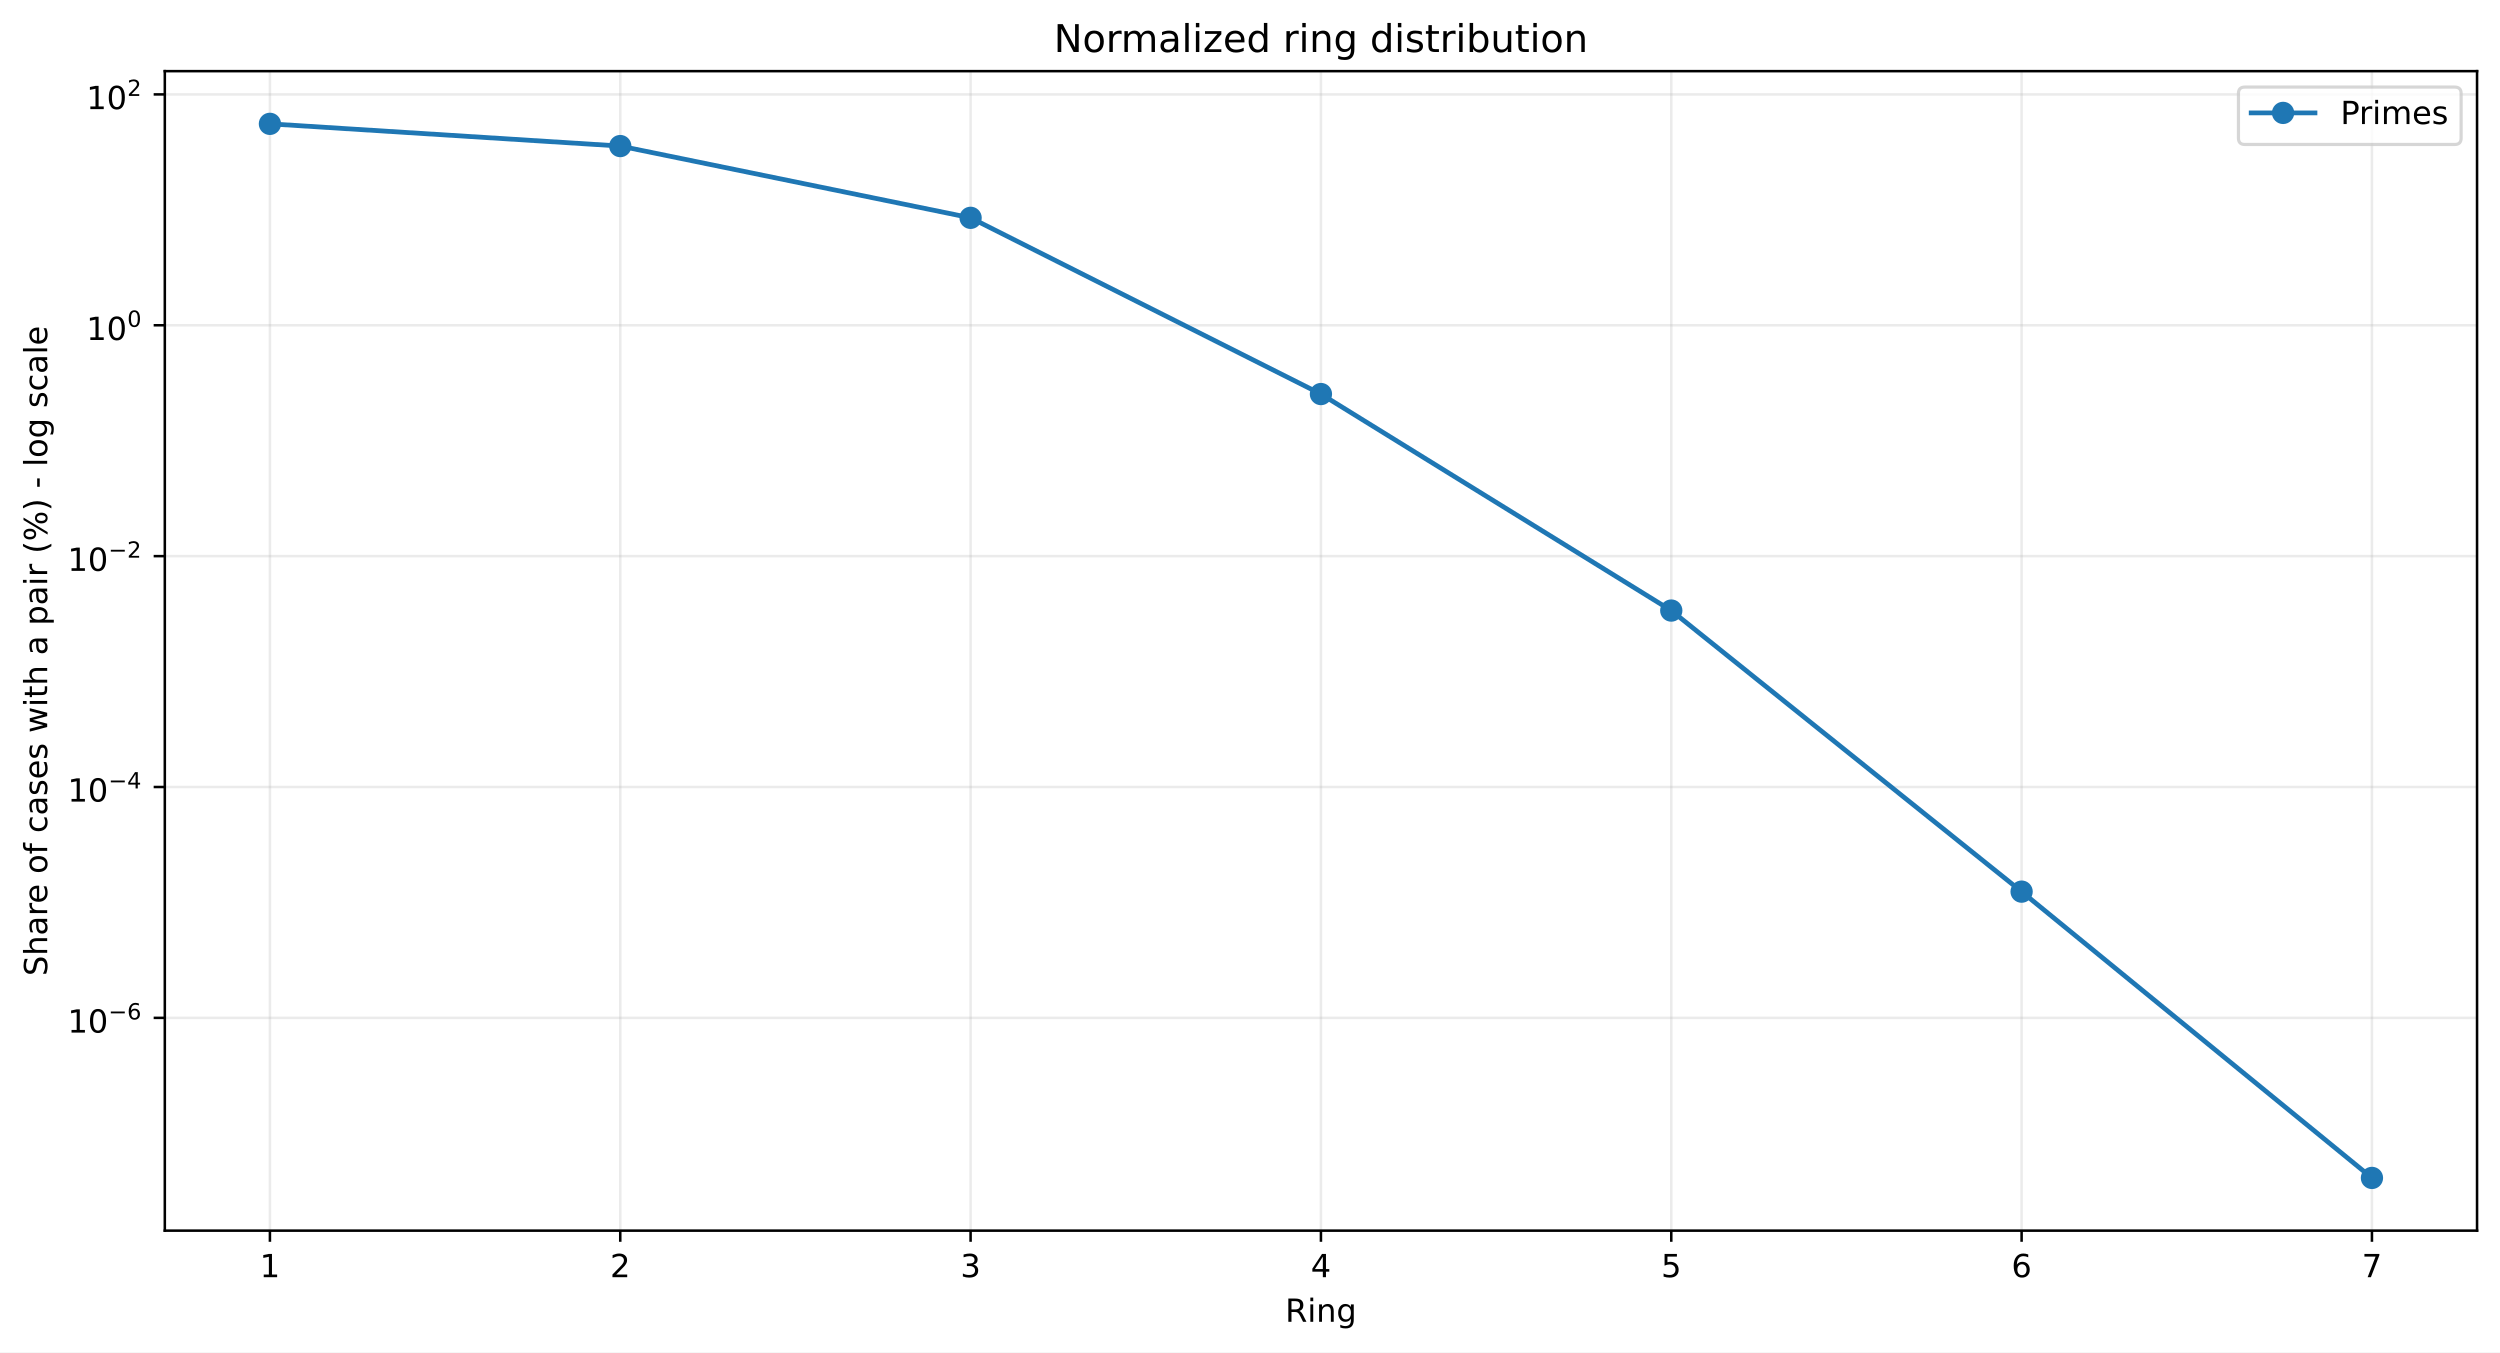
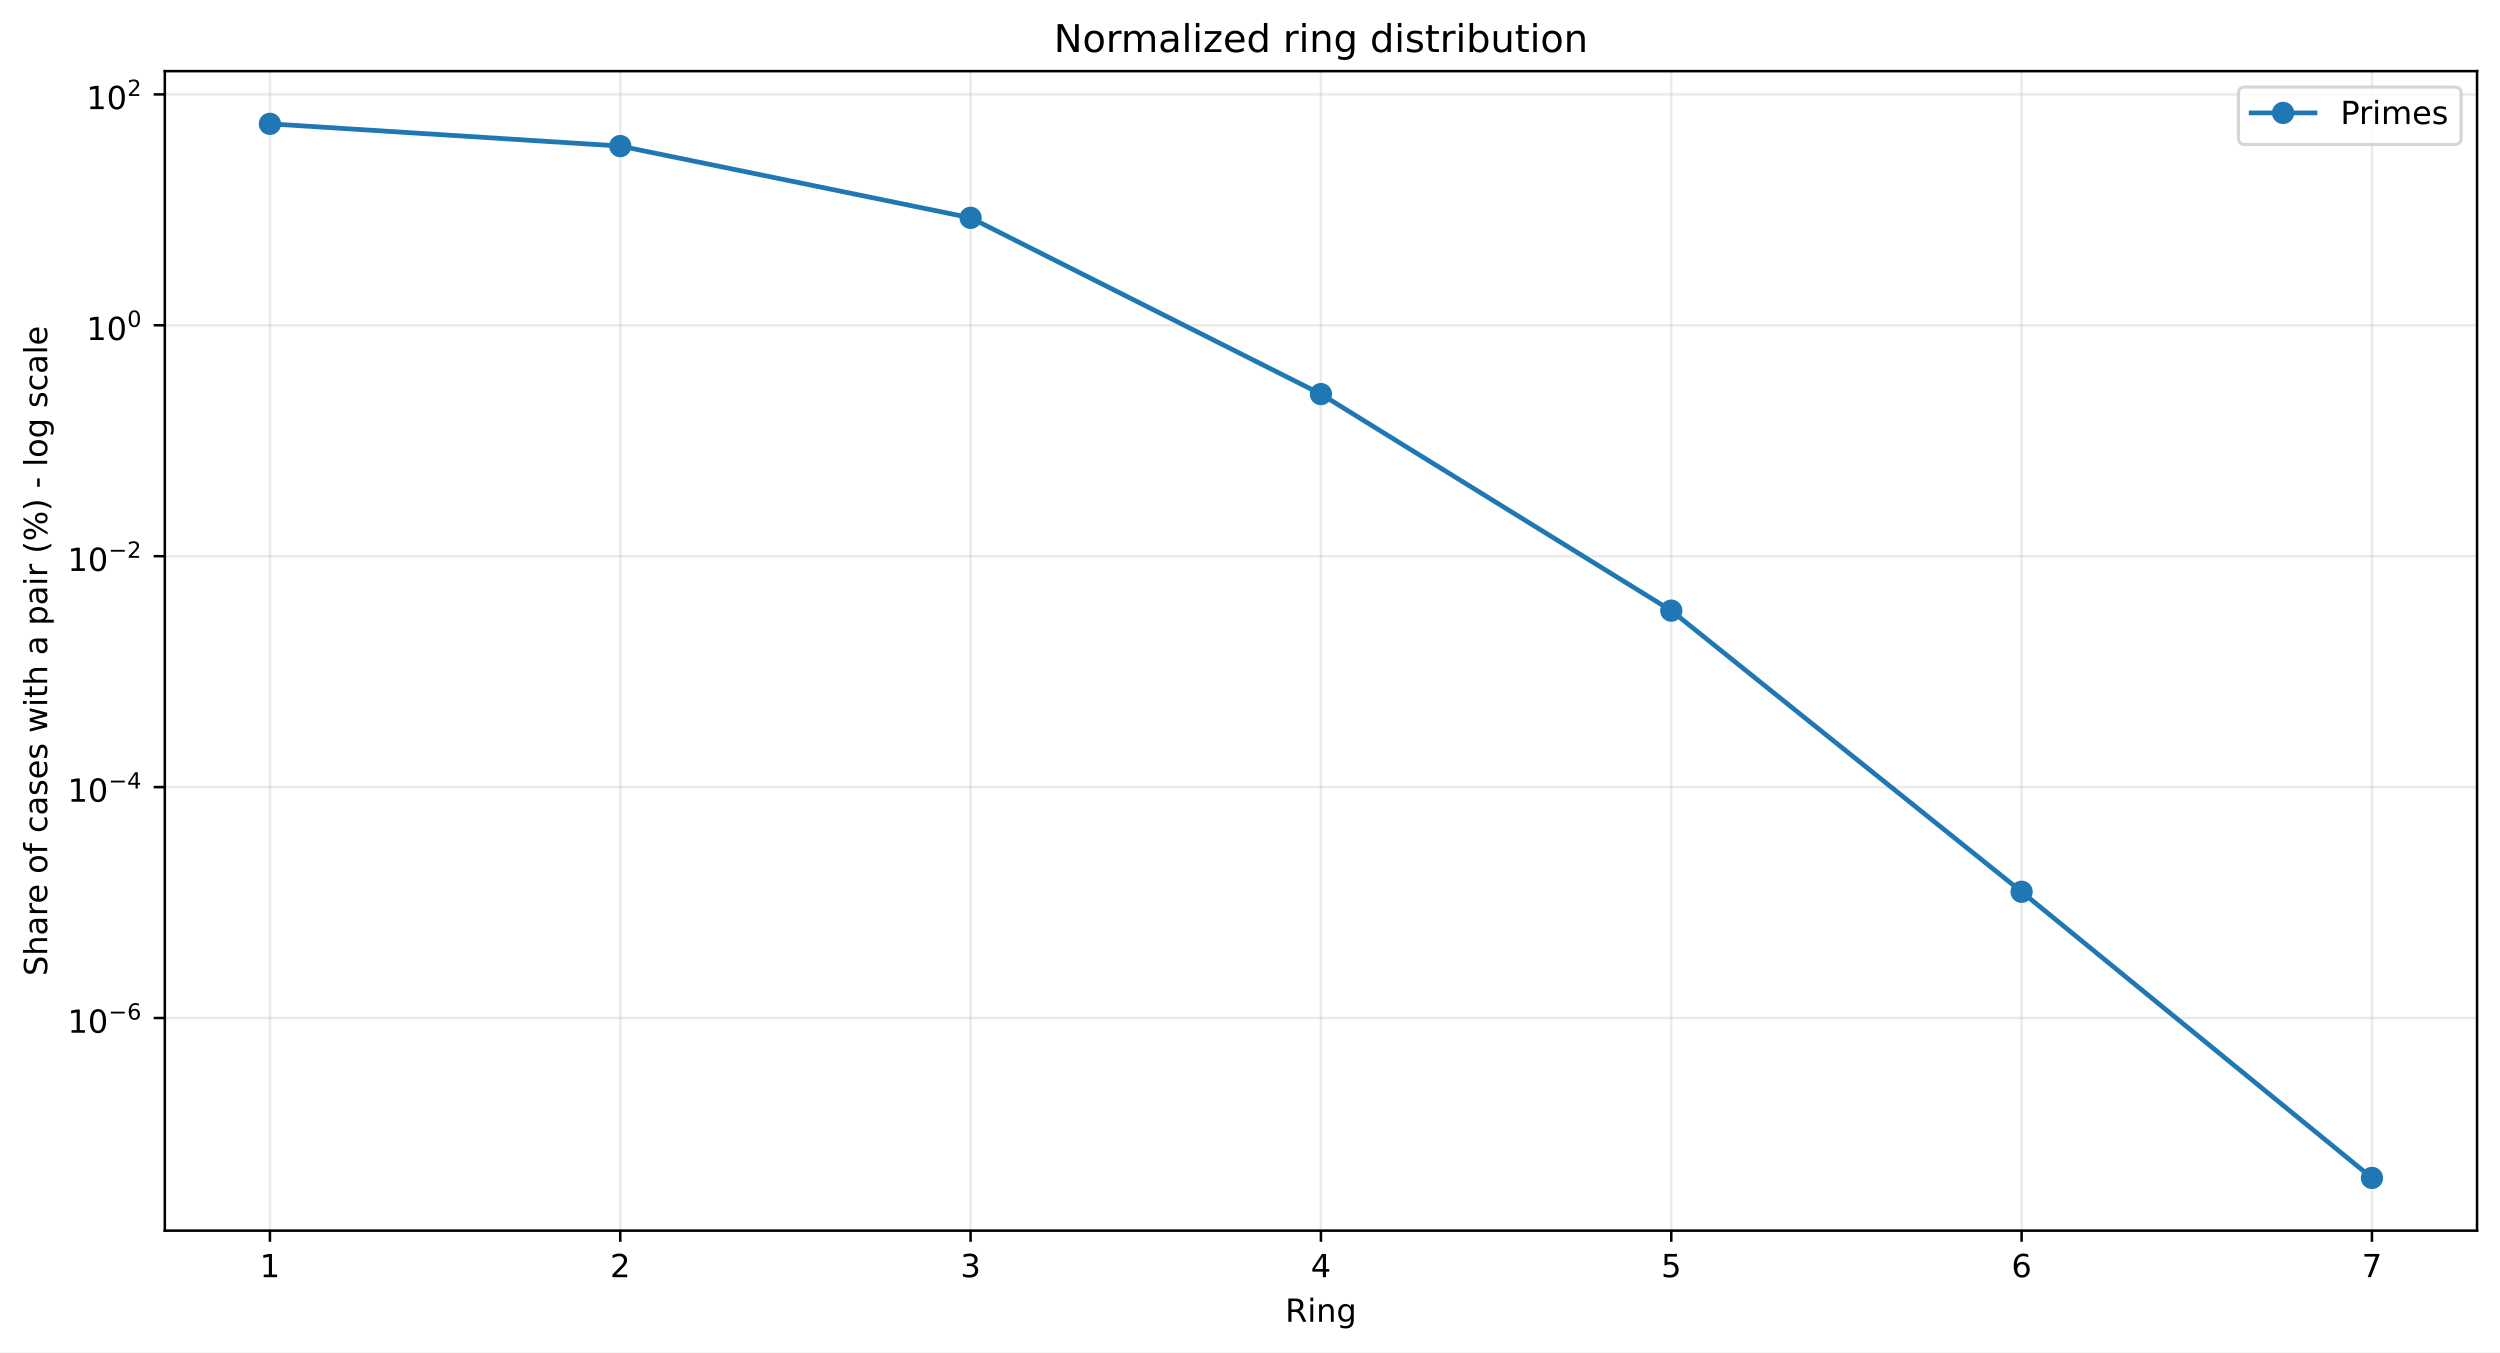
<svg xmlns="http://www.w3.org/2000/svg" xmlns:xlink="http://www.w3.org/1999/xlink" width="784.218pt" height="424.237pt" viewBox="0 0 784.218 424.237" version="1.1">
  <defs>
    <style type="text/css">*{stroke-linejoin: round; stroke-linecap: butt}</style>
  </defs>
  <g id="figure_1">
    <g id="patch_1">
      <path d="M 0 424.237  L 784.218 424.237  L 784.218 0  L 0 0  z " style="fill: #ffffff" />
    </g>
    <g id="axes_1">
      <g id="patch_2">
        <path d="M 51.701 386.036  L 777.018 386.036  L 777.018 22.318  L 51.701 22.318  z " style="fill: #ffffff" />
      </g>
      <g id="matplotlib.axis_1">
        <g id="xtick_1">
          <g id="line2d_1">
-             <path d="M 84.67 386.036  L 84.67 22.318  " clip-path="url(#p9b9cb47ccf)" style="fill: none; stroke: #b0b0b0; stroke-opacity: 0.25; stroke-width: 0.8; stroke-linecap: square" />
+             <path d="M 84.67 386.036  L 84.67 22.318  " clip-path="url(#pf897591787)" style="fill: none; stroke: #b0b0b0; stroke-opacity: 0.25; stroke-width: 0.8; stroke-linecap: square" />
          </g>
          <g id="line2d_2">
            <defs>
-               <path id="m36999568d4" d="M 0 0  L 0 3.5  " style="stroke: #000000; stroke-width: 0.8" />
+               <path id="m58fa886fa3" d="M 0 0  L 0 3.5  " style="stroke: #000000; stroke-width: 0.8" />
            </defs>
            <g>
-               <use xlink:href="#m36999568d4" x="84.67" y="386.036" style="stroke: #000000; stroke-width: 0.8" />
+               <use xlink:href="#m58fa886fa3" x="84.67" y="386.036" style="stroke: #000000; stroke-width: 0.8" />
            </g>
          </g>
          <g id="text_1">
            <g transform="translate(81.48852 400.6334) scale(0.1 -0.1)">
              <defs>
                <path id="DejaVuSans-14" d="M 794 531  L 1825 531  L 1825 4091  L 703 3866  L 703 4441  L 1819 4666  L 2450 4666  L 2450 531  L 3481 531  L 3481 0  L 794 0  L 794 531  z " transform="scale(0.015625)" />
              </defs>
              <use xlink:href="#DejaVuSans-14" />
            </g>
          </g>
        </g>
        <g id="xtick_2">
          <g id="line2d_3">
-             <path d="M 194.566 386.036  L 194.566 22.318  " clip-path="url(#p9b9cb47ccf)" style="fill: none; stroke: #b0b0b0; stroke-opacity: 0.25; stroke-width: 0.8; stroke-linecap: square" />
+             <path d="M 194.566 386.036  L 194.566 22.318  " clip-path="url(#pf897591787)" style="fill: none; stroke: #b0b0b0; stroke-opacity: 0.25; stroke-width: 0.8; stroke-linecap: square" />
          </g>
          <g id="line2d_4">
            <g>
-               <use xlink:href="#m36999568d4" x="194.566" y="386.036" style="stroke: #000000; stroke-width: 0.8" />
+               <use xlink:href="#m58fa886fa3" x="194.566" y="386.036" style="stroke: #000000; stroke-width: 0.8" />
            </g>
          </g>
          <g id="text_2">
            <g transform="translate(191.3851 400.6334) scale(0.1 -0.1)">
              <defs>
                <path id="DejaVuSans-15" d="M 1228 531  L 3431 531  L 3431 0  L 469 0  L 469 531  Q 828 903 1448 1529  Q 2069 2156 2228 2338  Q 2531 2678 2651 2914  Q 2772 3150 2772 3378  Q 2772 3750 2511 3984  Q 2250 4219 1831 4219  Q 1534 4219 1204 4116  Q 875 4013 500 3803  L 500 4441  Q 881 4594 1212 4672  Q 1544 4750 1819 4750  Q 2544 4750 2975 4387  Q 3406 4025 3406 3419  Q 3406 3131 3298 2873  Q 3191 2616 2906 2266  Q 2828 2175 2409 1742  Q 1991 1309 1228 531  z " transform="scale(0.015625)" />
              </defs>
              <use xlink:href="#DejaVuSans-15" />
            </g>
          </g>
        </g>
        <g id="xtick_3">
          <g id="line2d_5">
-             <path d="M 304.463 386.036  L 304.463 22.318  " clip-path="url(#p9b9cb47ccf)" style="fill: none; stroke: #b0b0b0; stroke-opacity: 0.25; stroke-width: 0.8; stroke-linecap: square" />
+             <path d="M 304.463 386.036  L 304.463 22.318  " clip-path="url(#pf897591787)" style="fill: none; stroke: #b0b0b0; stroke-opacity: 0.25; stroke-width: 0.8; stroke-linecap: square" />
          </g>
          <g id="line2d_6">
            <g>
-               <use xlink:href="#m36999568d4" x="304.463" y="386.036" style="stroke: #000000; stroke-width: 0.8" />
+               <use xlink:href="#m58fa886fa3" x="304.463" y="386.036" style="stroke: #000000; stroke-width: 0.8" />
            </g>
          </g>
          <g id="text_3">
            <g transform="translate(301.2817 400.6334) scale(0.1 -0.1)">
              <defs>
                <path id="DejaVuSans-16" d="M 2597 2516  Q 3050 2419 3304 2112  Q 3559 1806 3559 1356  Q 3559 666 3084 287  Q 2609 -91 1734 -91  Q 1441 -91 1130 -33  Q 819 25 488 141  L 488 750  Q 750 597 1062 519  Q 1375 441 1716 441  Q 2309 441 2620 675  Q 2931 909 2931 1356  Q 2931 1769 2642 2001  Q 2353 2234 1838 2234  L 1294 2234  L 1294 2753  L 1863 2753  Q 2328 2753 2575 2939  Q 2822 3125 2822 3475  Q 2822 3834 2567 4026  Q 2313 4219 1838 4219  Q 1578 4219 1281 4162  Q 984 4106 628 3988  L 628 4550  Q 988 4650 1302 4700  Q 1616 4750 1894 4750  Q 2613 4750 3031 4423  Q 3450 4097 3450 3541  Q 3450 3153 3228 2886  Q 3006 2619 2597 2516  z " transform="scale(0.015625)" />
              </defs>
              <use xlink:href="#DejaVuSans-16" />
            </g>
          </g>
        </g>
        <g id="xtick_4">
          <g id="line2d_7">
-             <path d="M 414.36 386.036  L 414.36 22.318  " clip-path="url(#p9b9cb47ccf)" style="fill: none; stroke: #b0b0b0; stroke-opacity: 0.25; stroke-width: 0.8; stroke-linecap: square" />
+             <path d="M 414.36 386.036  L 414.36 22.318  " clip-path="url(#pf897591787)" style="fill: none; stroke: #b0b0b0; stroke-opacity: 0.25; stroke-width: 0.8; stroke-linecap: square" />
          </g>
          <g id="line2d_8">
            <g>
-               <use xlink:href="#m36999568d4" x="414.36" y="386.036" style="stroke: #000000; stroke-width: 0.8" />
+               <use xlink:href="#m58fa886fa3" x="414.36" y="386.036" style="stroke: #000000; stroke-width: 0.8" />
            </g>
          </g>
          <g id="text_4">
            <g transform="translate(411.1784 400.6334) scale(0.1 -0.1)">
              <defs>
                <path id="DejaVuSans-17" d="M 2419 4116  L 825 1625  L 2419 1625  L 2419 4116  z M 2253 4666  L 3047 4666  L 3047 1625  L 3713 1625  L 3713 1100  L 3047 1100  L 3047 0  L 2419 0  L 2419 1100  L 313 1100  L 313 1709  L 2253 4666  z " transform="scale(0.015625)" />
              </defs>
              <use xlink:href="#DejaVuSans-17" />
            </g>
          </g>
        </g>
        <g id="xtick_5">
          <g id="line2d_9">
-             <path d="M 524.256 386.036  L 524.256 22.318  " clip-path="url(#p9b9cb47ccf)" style="fill: none; stroke: #b0b0b0; stroke-opacity: 0.25; stroke-width: 0.8; stroke-linecap: square" />
+             <path d="M 524.256 386.036  L 524.256 22.318  " clip-path="url(#pf897591787)" style="fill: none; stroke: #b0b0b0; stroke-opacity: 0.25; stroke-width: 0.8; stroke-linecap: square" />
          </g>
          <g id="line2d_10">
            <g>
-               <use xlink:href="#m36999568d4" x="524.256" y="386.036" style="stroke: #000000; stroke-width: 0.8" />
+               <use xlink:href="#m58fa886fa3" x="524.256" y="386.036" style="stroke: #000000; stroke-width: 0.8" />
            </g>
          </g>
          <g id="text_5">
            <g transform="translate(521.075 400.6334) scale(0.1 -0.1)">
              <defs>
                <path id="DejaVuSans-18" d="M 691 4666  L 3169 4666  L 3169 4134  L 1269 4134  L 1269 2991  Q 1406 3038 1543 3061  Q 1681 3084 1819 3084  Q 2600 3084 3056 2656  Q 3513 2228 3513 1497  Q 3513 744 3044 326  Q 2575 -91 1722 -91  Q 1428 -91 1123 -41  Q 819 9 494 109  L 494 744  Q 775 591 1075 516  Q 1375 441 1709 441  Q 2250 441 2565 725  Q 2881 1009 2881 1497  Q 2881 1984 2565 2268  Q 2250 2553 1709 2553  Q 1456 2553 1204 2497  Q 953 2441 691 2322  L 691 4666  z " transform="scale(0.015625)" />
              </defs>
              <use xlink:href="#DejaVuSans-18" />
            </g>
          </g>
        </g>
        <g id="xtick_6">
          <g id="line2d_11">
-             <path d="M 634.153 386.036  L 634.153 22.318  " clip-path="url(#p9b9cb47ccf)" style="fill: none; stroke: #b0b0b0; stroke-opacity: 0.25; stroke-width: 0.8; stroke-linecap: square" />
+             <path d="M 634.153 386.036  L 634.153 22.318  " clip-path="url(#pf897591787)" style="fill: none; stroke: #b0b0b0; stroke-opacity: 0.25; stroke-width: 0.8; stroke-linecap: square" />
          </g>
          <g id="line2d_12">
            <g>
-               <use xlink:href="#m36999568d4" x="634.153" y="386.036" style="stroke: #000000; stroke-width: 0.8" />
+               <use xlink:href="#m58fa886fa3" x="634.153" y="386.036" style="stroke: #000000; stroke-width: 0.8" />
            </g>
          </g>
          <g id="text_6">
            <g transform="translate(630.9716 400.6334) scale(0.1 -0.1)">
              <defs>
                <path id="DejaVuSans-19" d="M 2113 2584  Q 1688 2584 1439 2293  Q 1191 2003 1191 1497  Q 1191 994 1439 701  Q 1688 409 2113 409  Q 2538 409 2786 701  Q 3034 994 3034 1497  Q 3034 2003 2786 2293  Q 2538 2584 2113 2584  z M 3366 4563  L 3366 3988  Q 3128 4100 2886 4159  Q 2644 4219 2406 4219  Q 1781 4219 1451 3797  Q 1122 3375 1075 2522  Q 1259 2794 1537 2939  Q 1816 3084 2150 3084  Q 2853 3084 3261 2657  Q 3669 2231 3669 1497  Q 3669 778 3244 343  Q 2819 -91 2113 -91  Q 1303 -91 875 529  Q 447 1150 447 2328  Q 447 3434 972 4092  Q 1497 4750 2381 4750  Q 2619 4750 2861 4703  Q 3103 4656 3366 4563  z " transform="scale(0.015625)" />
              </defs>
              <use xlink:href="#DejaVuSans-19" />
            </g>
          </g>
        </g>
        <g id="xtick_7">
          <g id="line2d_13">
-             <path d="M 744.049 386.036  L 744.049 22.318  " clip-path="url(#p9b9cb47ccf)" style="fill: none; stroke: #b0b0b0; stroke-opacity: 0.25; stroke-width: 0.8; stroke-linecap: square" />
+             <path d="M 744.049 386.036  L 744.049 22.318  " clip-path="url(#pf897591787)" style="fill: none; stroke: #b0b0b0; stroke-opacity: 0.25; stroke-width: 0.8; stroke-linecap: square" />
          </g>
          <g id="line2d_14">
            <g>
-               <use xlink:href="#m36999568d4" x="744.049" y="386.036" style="stroke: #000000; stroke-width: 0.8" />
+               <use xlink:href="#m58fa886fa3" x="744.049" y="386.036" style="stroke: #000000; stroke-width: 0.8" />
            </g>
          </g>
          <g id="text_7">
            <g transform="translate(740.8682 400.6334) scale(0.1 -0.1)">
              <defs>
                <path id="DejaVuSans-1a" d="M 525 4666  L 3525 4666  L 3525 4397  L 1831 0  L 1172 0  L 2766 4134  L 525 4134  L 525 4666  z " transform="scale(0.015625)" />
              </defs>
              <use xlink:href="#DejaVuSans-1a" />
            </g>
          </g>
        </g>
        <g id="text_8">
          <g transform="translate(403.1534 414.6342) scale(0.1 -0.1)">
            <defs>
              <path id="DejaVuSans-35" d="M 2841 2188  Q 3044 2119 3236 1894  Q 3428 1669 3622 1275  L 4263 0  L 3584 0  L 2988 1197  Q 2756 1666 2539 1819  Q 2322 1972 1947 1972  L 1259 1972  L 1259 0  L 628 0  L 628 4666  L 2053 4666  Q 2853 4666 3247 4331  Q 3641 3997 3641 3322  Q 3641 2881 3436 2590  Q 3231 2300 2841 2188  z M 1259 4147  L 1259 2491  L 2053 2491  Q 2509 2491 2742 2702  Q 2975 2913 2975 3322  Q 2975 3731 2742 3939  Q 2509 4147 2053 4147  L 1259 4147  z " transform="scale(0.015625)" />
              <path id="DejaVuSans-4c" d="M 603 3500  L 1178 3500  L 1178 0  L 603 0  L 603 3500  z M 603 4863  L 1178 4863  L 1178 4134  L 603 4134  L 603 4863  z " transform="scale(0.015625)" />
              <path id="DejaVuSans-51" d="M 3513 2113  L 3513 0  L 2938 0  L 2938 2094  Q 2938 2591 2744 2837  Q 2550 3084 2163 3084  Q 1697 3084 1428 2787  Q 1159 2491 1159 1978  L 1159 0  L 581 0  L 581 3500  L 1159 3500  L 1159 2956  Q 1366 3272 1645 3428  Q 1925 3584 2291 3584  Q 2894 3584 3203 3211  Q 3513 2838 3513 2113  z " transform="scale(0.015625)" />
              <path id="DejaVuSans-4a" d="M 2906 1791  Q 2906 2416 2648 2759  Q 2391 3103 1925 3103  Q 1463 3103 1205 2759  Q 947 2416 947 1791  Q 947 1169 1205 825  Q 1463 481 1925 481  Q 2391 481 2648 825  Q 2906 1169 2906 1791  z M 3481 434  Q 3481 -459 3084 -895  Q 2688 -1331 1869 -1331  Q 1566 -1331 1297 -1286  Q 1028 -1241 775 -1147  L 775 -588  Q 1028 -725 1275 -790  Q 1522 -856 1778 -856  Q 2344 -856 2625 -561  Q 2906 -266 2906 331  L 2906 616  Q 2728 306 2450 153  Q 2172 0 1784 0  Q 1141 0 747 490  Q 353 981 353 1791  Q 353 2603 747 3093  Q 1141 3584 1784 3584  Q 2172 3584 2450 3431  Q 2728 3278 2906 2969  L 2906 3500  L 3481 3500  L 3481 434  z " transform="scale(0.015625)" />
            </defs>
            <use xlink:href="#DejaVuSans-35" />
            <use xlink:href="#DejaVuSans-4c" transform="translate(69.48438 0)" />
            <use xlink:href="#DejaVuSans-51" transform="translate(97.26562 0)" />
            <use xlink:href="#DejaVuSans-4a" transform="translate(160.6406 0)" />
          </g>
        </g>
      </g>
      <g id="matplotlib.axis_2">
        <g id="ytick_1">
          <g id="line2d_15">
-             <path d="M 51.701 319.288  L 777.018 319.288  " clip-path="url(#p9b9cb47ccf)" style="fill: none; stroke: #b0b0b0; stroke-opacity: 0.25; stroke-width: 0.8; stroke-linecap: square" />
+             <path d="M 51.701 319.336  L 777.018 319.336  " clip-path="url(#pf897591787)" style="fill: none; stroke: #b0b0b0; stroke-opacity: 0.25; stroke-width: 0.8; stroke-linecap: square" />
          </g>
          <g id="line2d_16">
            <defs>
-               <path id="mf6d307d03d" d="M 0 0  L -3.5 0  " style="stroke: #000000; stroke-width: 0.8" />
+               <path id="mcd7b9c9cb0" d="M 0 0  L -3.5 0  " style="stroke: #000000; stroke-width: 0.8" />
            </defs>
            <g>
-               <use xlink:href="#mf6d307d03d" x="51.701" y="319.288" style="stroke: #000000; stroke-width: 0.8" />
+               <use xlink:href="#mcd7b9c9cb0" x="51.701" y="319.336" style="stroke: #000000; stroke-width: 0.8" />
            </g>
          </g>
          <g id="text_9">
-             <g transform="translate(21.20078 323.988) scale(0.1 -0.1)">
+             <g transform="translate(21.20078 324.0361) scale(0.1 -0.1)">
              <defs>
                <path id="DejaVuSans-13" d="M 2034 4250  Q 1547 4250 1301 3770  Q 1056 3291 1056 2328  Q 1056 1369 1301 889  Q 1547 409 2034 409  Q 2525 409 2770 889  Q 3016 1369 3016 2328  Q 3016 3291 2770 3770  Q 2525 4250 2034 4250  z M 2034 4750  Q 2819 4750 3233 4129  Q 3647 3509 3647 2328  Q 3647 1150 3233 529  Q 2819 -91 2034 -91  Q 1250 -91 836 529  Q 422 1150 422 2328  Q 422 3509 836 4129  Q 1250 4750 2034 4750  z " transform="scale(0.015625)" />
                <path id="DejaVuSans-c9c" d="M 678 2272  L 4684 2272  L 4684 1741  L 678 1741  L 678 2272  z " transform="scale(0.015625)" />
              </defs>
              <use xlink:href="#DejaVuSans-14" transform="translate(0 0.746875)" />
              <use xlink:href="#DejaVuSans-13" transform="translate(63.62305 0.746875)" />
              <use xlink:href="#DejaVuSans-c9c" transform="translate(128.2031 42.04688) scale(0.7)" />
              <use xlink:href="#DejaVuSans-19" transform="translate(186.8555 42.04688) scale(0.7)" />
            </g>
          </g>
        </g>
        <g id="ytick_2">
          <g id="line2d_17">
-             <path d="M 51.701 246.868  L 777.018 246.868  " clip-path="url(#p9b9cb47ccf)" style="fill: none; stroke: #b0b0b0; stroke-opacity: 0.25; stroke-width: 0.8; stroke-linecap: square" />
+             <path d="M 51.701 246.904  L 777.018 246.904  " clip-path="url(#pf897591787)" style="fill: none; stroke: #b0b0b0; stroke-opacity: 0.25; stroke-width: 0.8; stroke-linecap: square" />
          </g>
          <g id="line2d_18">
            <g>
-               <use xlink:href="#mf6d307d03d" x="51.701" y="246.868" style="stroke: #000000; stroke-width: 0.8" />
+               <use xlink:href="#mcd7b9c9cb0" x="51.701" y="246.904" style="stroke: #000000; stroke-width: 0.8" />
            </g>
          </g>
          <g id="text_10">
-             <g transform="translate(21.20078 251.5179) scale(0.1 -0.1)">
+             <g transform="translate(21.20078 251.5535) scale(0.1 -0.1)">
              <use xlink:href="#DejaVuSans-14" transform="translate(0 0.665625)" />
              <use xlink:href="#DejaVuSans-13" transform="translate(63.62305 0.665625)" />
              <use xlink:href="#DejaVuSans-c9c" transform="translate(128.2031 41.96563) scale(0.7)" />
              <use xlink:href="#DejaVuSans-17" transform="translate(186.8555 41.96563) scale(0.7)" />
            </g>
          </g>
        </g>
        <g id="ytick_3">
          <g id="line2d_19">
-             <path d="M 51.701 174.448  L 777.018 174.448  " clip-path="url(#p9b9cb47ccf)" style="fill: none; stroke: #b0b0b0; stroke-opacity: 0.25; stroke-width: 0.8; stroke-linecap: square" />
+             <path d="M 51.701 174.471  L 777.018 174.471  " clip-path="url(#pf897591787)" style="fill: none; stroke: #b0b0b0; stroke-opacity: 0.25; stroke-width: 0.8; stroke-linecap: square" />
          </g>
          <g id="line2d_20">
            <g>
-               <use xlink:href="#mf6d307d03d" x="51.701" y="174.448" style="stroke: #000000; stroke-width: 0.8" />
+               <use xlink:href="#mcd7b9c9cb0" x="51.701" y="174.471" style="stroke: #000000; stroke-width: 0.8" />
            </g>
          </g>
          <g id="text_11">
-             <g transform="translate(21.20078 179.1477) scale(0.1 -0.1)">
+             <g transform="translate(21.20078 179.1709) scale(0.1 -0.1)">
              <use xlink:href="#DejaVuSans-14" transform="translate(0 0.746875)" />
              <use xlink:href="#DejaVuSans-13" transform="translate(63.62305 0.746875)" />
              <use xlink:href="#DejaVuSans-c9c" transform="translate(128.2031 42.04688) scale(0.7)" />
              <use xlink:href="#DejaVuSans-15" transform="translate(186.8555 42.04688) scale(0.7)" />
            </g>
          </g>
        </g>
        <g id="ytick_4">
          <g id="line2d_21">
-             <path d="M 51.701 102.027  L 777.018 102.027  " clip-path="url(#p9b9cb47ccf)" style="fill: none; stroke: #b0b0b0; stroke-opacity: 0.25; stroke-width: 0.8; stroke-linecap: square" />
+             <path d="M 51.701 102.038  L 777.018 102.038  " clip-path="url(#pf897591787)" style="fill: none; stroke: #b0b0b0; stroke-opacity: 0.25; stroke-width: 0.8; stroke-linecap: square" />
          </g>
          <g id="line2d_22">
            <g>
-               <use xlink:href="#mf6d307d03d" x="51.701" y="102.027" style="stroke: #000000; stroke-width: 0.8" />
+               <use xlink:href="#mcd7b9c9cb0" x="51.701" y="102.038" style="stroke: #000000; stroke-width: 0.8" />
            </g>
          </g>
          <g id="text_12">
-             <g transform="translate(27.10078 106.7275) scale(0.1 -0.1)">
+             <g transform="translate(27.10078 106.7383) scale(0.1 -0.1)">
              <use xlink:href="#DejaVuSans-14" transform="translate(0 0.746875)" />
              <use xlink:href="#DejaVuSans-13" transform="translate(63.62305 0.746875)" />
              <use xlink:href="#DejaVuSans-13" transform="translate(128.2031 42.04688) scale(0.7)" />
            </g>
          </g>
        </g>
        <g id="ytick_5">
          <g id="line2d_23">
-             <path d="M 51.701 29.607  L 777.018 29.607  " clip-path="url(#p9b9cb47ccf)" style="fill: none; stroke: #b0b0b0; stroke-opacity: 0.25; stroke-width: 0.8; stroke-linecap: square" />
+             <path d="M 51.701 29.606  L 777.018 29.606  " clip-path="url(#pf897591787)" style="fill: none; stroke: #b0b0b0; stroke-opacity: 0.25; stroke-width: 0.8; stroke-linecap: square" />
          </g>
          <g id="line2d_24">
            <g>
-               <use xlink:href="#mf6d307d03d" x="51.701" y="29.607" style="stroke: #000000; stroke-width: 0.8" />
+               <use xlink:href="#mcd7b9c9cb0" x="51.701" y="29.606" style="stroke: #000000; stroke-width: 0.8" />
            </g>
          </g>
          <g id="text_13">
-             <g transform="translate(27.10078 34.30731) scale(0.1 -0.1)">
+             <g transform="translate(27.10078 34.30573) scale(0.1 -0.1)">
              <use xlink:href="#DejaVuSans-14" transform="translate(0 0.746875)" />
              <use xlink:href="#DejaVuSans-13" transform="translate(63.62305 0.746875)" />
              <use xlink:href="#DejaVuSans-15" transform="translate(128.2031 42.04688) scale(0.7)" />
            </g>
          </g>
        </g>
        <g id="text_14">
          <g transform="translate(14.79844 306.1426) rotate(-90) scale(0.1 -0.1)">
            <defs>
              <path id="DejaVuSans-36" d="M 3425 4513  L 3425 3897  Q 3066 4069 2747 4153  Q 2428 4238 2131 4238  Q 1616 4238 1336 4038  Q 1056 3838 1056 3469  Q 1056 3159 1242 3001  Q 1428 2844 1947 2747  L 2328 2669  Q 3034 2534 3370 2195  Q 3706 1856 3706 1288  Q 3706 609 3251 259  Q 2797 -91 1919 -91  Q 1588 -91 1214 -16  Q 841 59 441 206  L 441 856  Q 825 641 1194 531  Q 1563 422 1919 422  Q 2459 422 2753 634  Q 3047 847 3047 1241  Q 3047 1584 2836 1778  Q 2625 1972 2144 2069  L 1759 2144  Q 1053 2284 737 2584  Q 422 2884 422 3419  Q 422 4038 858 4394  Q 1294 4750 2059 4750  Q 2388 4750 2728 4690  Q 3069 4631 3425 4513  z " transform="scale(0.015625)" />
              <path id="DejaVuSans-4b" d="M 3513 2113  L 3513 0  L 2938 0  L 2938 2094  Q 2938 2591 2744 2837  Q 2550 3084 2163 3084  Q 1697 3084 1428 2787  Q 1159 2491 1159 1978  L 1159 0  L 581 0  L 581 4863  L 1159 4863  L 1159 2956  Q 1366 3272 1645 3428  Q 1925 3584 2291 3584  Q 2894 3584 3203 3211  Q 3513 2838 3513 2113  z " transform="scale(0.015625)" />
              <path id="DejaVuSans-44" d="M 2194 1759  Q 1497 1759 1228 1600  Q 959 1441 959 1056  Q 959 750 1161 570  Q 1363 391 1709 391  Q 2188 391 2477 730  Q 2766 1069 2766 1631  L 2766 1759  L 2194 1759  z M 3341 1997  L 3341 0  L 2766 0  L 2766 531  Q 2569 213 2275 61  Q 1981 -91 1556 -91  Q 1019 -91 701 211  Q 384 513 384 1019  Q 384 1609 779 1909  Q 1175 2209 1959 2209  L 2766 2209  L 2766 2266  Q 2766 2663 2505 2880  Q 2244 3097 1772 3097  Q 1472 3097 1187 3025  Q 903 2953 641 2809  L 641 3341  Q 956 3463 1253 3523  Q 1550 3584 1831 3584  Q 2591 3584 2966 3190  Q 3341 2797 3341 1997  z " transform="scale(0.015625)" />
              <path id="DejaVuSans-55" d="M 2631 2963  Q 2534 3019 2420 3045  Q 2306 3072 2169 3072  Q 1681 3072 1420 2755  Q 1159 2438 1159 1844  L 1159 0  L 581 0  L 581 3500  L 1159 3500  L 1159 2956  Q 1341 3275 1631 3429  Q 1922 3584 2338 3584  Q 2397 3584 2469 3576  Q 2541 3569 2628 3553  L 2631 2963  z " transform="scale(0.015625)" />
              <path id="DejaVuSans-48" d="M 3597 1894  L 3597 1613  L 953 1613  Q 991 1019 1311 708  Q 1631 397 2203 397  Q 2534 397 2845 478  Q 3156 559 3463 722  L 3463 178  Q 3153 47 2828 -22  Q 2503 -91 2169 -91  Q 1331 -91 842 396  Q 353 884 353 1716  Q 353 2575 817 3079  Q 1281 3584 2069 3584  Q 2775 3584 3186 3129  Q 3597 2675 3597 1894  z M 3022 2063  Q 3016 2534 2758 2815  Q 2500 3097 2075 3097  Q 1594 3097 1305 2825  Q 1016 2553 972 2059  L 3022 2063  z " transform="scale(0.015625)" />
              <path id="DejaVuSans-3" transform="scale(0.015625)" />
              <path id="DejaVuSans-52" d="M 1959 3097  Q 1497 3097 1228 2736  Q 959 2375 959 1747  Q 959 1119 1226 758  Q 1494 397 1959 397  Q 2419 397 2687 759  Q 2956 1122 2956 1747  Q 2956 2369 2687 2733  Q 2419 3097 1959 3097  z M 1959 3584  Q 2709 3584 3137 3096  Q 3566 2609 3566 1747  Q 3566 888 3137 398  Q 2709 -91 1959 -91  Q 1206 -91 779 398  Q 353 888 353 1747  Q 353 2609 779 3096  Q 1206 3584 1959 3584  z " transform="scale(0.015625)" />
              <path id="DejaVuSans-49" d="M 2375 4863  L 2375 4384  L 1825 4384  Q 1516 4384 1395 4259  Q 1275 4134 1275 3809  L 1275 3500  L 2222 3500  L 2222 3053  L 1275 3053  L 1275 0  L 697 0  L 697 3053  L 147 3053  L 147 3500  L 697 3500  L 697 3744  Q 697 4328 969 4595  Q 1241 4863 1831 4863  L 2375 4863  z " transform="scale(0.015625)" />
              <path id="DejaVuSans-46" d="M 3122 3366  L 3122 2828  Q 2878 2963 2633 3030  Q 2388 3097 2138 3097  Q 1578 3097 1268 2742  Q 959 2388 959 1747  Q 959 1106 1268 751  Q 1578 397 2138 397  Q 2388 397 2633 464  Q 2878 531 3122 666  L 3122 134  Q 2881 22 2623 -34  Q 2366 -91 2075 -91  Q 1284 -91 818 406  Q 353 903 353 1747  Q 353 2603 823 3093  Q 1294 3584 2113 3584  Q 2378 3584 2631 3529  Q 2884 3475 3122 3366  z " transform="scale(0.015625)" />
              <path id="DejaVuSans-56" d="M 2834 3397  L 2834 2853  Q 2591 2978 2328 3040  Q 2066 3103 1784 3103  Q 1356 3103 1142 2972  Q 928 2841 928 2578  Q 928 2378 1081 2264  Q 1234 2150 1697 2047  L 1894 2003  Q 2506 1872 2764 1633  Q 3022 1394 3022 966  Q 3022 478 2636 193  Q 2250 -91 1575 -91  Q 1294 -91 989 -36  Q 684 19 347 128  L 347 722  Q 666 556 975 473  Q 1284 391 1588 391  Q 1994 391 2212 530  Q 2431 669 2431 922  Q 2431 1156 2273 1281  Q 2116 1406 1581 1522  L 1381 1569  Q 847 1681 609 1914  Q 372 2147 372 2553  Q 372 3047 722 3315  Q 1072 3584 1716 3584  Q 2034 3584 2315 3537  Q 2597 3491 2834 3397  z " transform="scale(0.015625)" />
              <path id="DejaVuSans-5a" d="M 269 3500  L 844 3500  L 1563 769  L 2278 3500  L 2956 3500  L 3675 769  L 4391 3500  L 4966 3500  L 4050 0  L 3372 0  L 2619 2869  L 1863 0  L 1184 0  L 269 3500  z " transform="scale(0.015625)" />
              <path id="DejaVuSans-57" d="M 1172 4494  L 1172 3500  L 2356 3500  L 2356 3053  L 1172 3053  L 1172 1153  Q 1172 725 1289 603  Q 1406 481 1766 481  L 2356 481  L 2356 0  L 1766 0  Q 1100 0 847 248  Q 594 497 594 1153  L 594 3053  L 172 3053  L 172 3500  L 594 3500  L 594 4494  L 1172 4494  z " transform="scale(0.015625)" />
              <path id="DejaVuSans-53" d="M 1159 525  L 1159 -1331  L 581 -1331  L 581 3500  L 1159 3500  L 1159 2969  Q 1341 3281 1617 3432  Q 1894 3584 2278 3584  Q 2916 3584 3314 3078  Q 3713 2572 3713 1747  Q 3713 922 3314 415  Q 2916 -91 2278 -91  Q 1894 -91 1617 61  Q 1341 213 1159 525  z M 3116 1747  Q 3116 2381 2855 2742  Q 2594 3103 2138 3103  Q 1681 3103 1420 2742  Q 1159 2381 1159 1747  Q 1159 1113 1420 752  Q 1681 391 2138 391  Q 2594 391 2855 752  Q 3116 1113 3116 1747  z " transform="scale(0.015625)" />
              <path id="DejaVuSans-b" d="M 1984 4856  Q 1566 4138 1362 3434  Q 1159 2731 1159 2009  Q 1159 1288 1364 580  Q 1569 -128 1984 -844  L 1484 -844  Q 1016 -109 783 600  Q 550 1309 550 2009  Q 550 2706 781 3412  Q 1013 4119 1484 4856  L 1984 4856  z " transform="scale(0.015625)" />
              <path id="DejaVuSans-8" d="M 4653 2053  Q 4381 2053 4226 1822  Q 4072 1591 4072 1178  Q 4072 772 4226 539  Q 4381 306 4653 306  Q 4919 306 5073 539  Q 5228 772 5228 1178  Q 5228 1588 5073 1820  Q 4919 2053 4653 2053  z M 4653 2450  Q 5147 2450 5437 2106  Q 5728 1763 5728 1178  Q 5728 594 5436 251  Q 5144 -91 4653 -91  Q 4153 -91 3862 251  Q 3572 594 3572 1178  Q 3572 1766 3864 2108  Q 4156 2450 4653 2450  z M 1428 4353  Q 1159 4353 1004 4120  Q 850 3888 850 3481  Q 850 3069 1003 2837  Q 1156 2606 1428 2606  Q 1700 2606 1854 2837  Q 2009 3069 2009 3481  Q 2009 3884 1853 4118  Q 1697 4353 1428 4353  z M 4250 4750  L 4750 4750  L 1831 -91  L 1331 -91  L 4250 4750  z M 1428 4750  Q 1922 4750 2215 4408  Q 2509 4066 2509 3481  Q 2509 2891 2217 2550  Q 1925 2209 1428 2209  Q 931 2209 642 2551  Q 353 2894 353 3481  Q 353 4063 643 4406  Q 934 4750 1428 4750  z " transform="scale(0.015625)" />
              <path id="DejaVuSans-c" d="M 513 4856  L 1013 4856  Q 1481 4119 1714 3412  Q 1947 2706 1947 2009  Q 1947 1309 1714 600  Q 1481 -109 1013 -844  L 513 -844  Q 928 -128 1133 580  Q 1338 1288 1338 2009  Q 1338 2731 1133 3434  Q 928 4138 513 4856  z " transform="scale(0.015625)" />
              <path id="DejaVuSans-10" d="M 313 2009  L 1997 2009  L 1997 1497  L 313 1497  L 313 2009  z " transform="scale(0.015625)" />
              <path id="DejaVuSans-4f" d="M 603 4863  L 1178 4863  L 1178 0  L 603 0  L 603 4863  z " transform="scale(0.015625)" />
            </defs>
            <use xlink:href="#DejaVuSans-36" />
            <use xlink:href="#DejaVuSans-4b" transform="translate(63.48438 0)" />
            <use xlink:href="#DejaVuSans-44" transform="translate(126.8594 0)" />
            <use xlink:href="#DejaVuSans-55" transform="translate(188.1406 0)" />
            <use xlink:href="#DejaVuSans-48" transform="translate(227.0469 0)" />
            <use xlink:href="#DejaVuSans-3" transform="translate(288.5781 0)" />
            <use xlink:href="#DejaVuSans-52" transform="translate(320.3594 0)" />
            <use xlink:href="#DejaVuSans-49" transform="translate(381.5469 0)" />
            <use xlink:href="#DejaVuSans-3" transform="translate(416.75 0)" />
            <use xlink:href="#DejaVuSans-46" transform="translate(448.5312 0)" />
            <use xlink:href="#DejaVuSans-44" transform="translate(503.5156 0)" />
            <use xlink:href="#DejaVuSans-56" transform="translate(564.7969 0)" />
            <use xlink:href="#DejaVuSans-48" transform="translate(616.8906 0)" />
            <use xlink:href="#DejaVuSans-56" transform="translate(678.4219 0)" />
            <use xlink:href="#DejaVuSans-3" transform="translate(730.5156 0)" />
            <use xlink:href="#DejaVuSans-5a" transform="translate(762.2969 0)" />
            <use xlink:href="#DejaVuSans-4c" transform="translate(844.0781 0)" />
            <use xlink:href="#DejaVuSans-57" transform="translate(871.8594 0)" />
            <use xlink:href="#DejaVuSans-4b" transform="translate(911.0625 0)" />
            <use xlink:href="#DejaVuSans-3" transform="translate(974.4375 0)" />
            <use xlink:href="#DejaVuSans-44" transform="translate(1006.219 0)" />
            <use xlink:href="#DejaVuSans-3" transform="translate(1067.5 0)" />
            <use xlink:href="#DejaVuSans-53" transform="translate(1099.281 0)" />
            <use xlink:href="#DejaVuSans-44" transform="translate(1162.766 0)" />
            <use xlink:href="#DejaVuSans-4c" transform="translate(1224.047 0)" />
            <use xlink:href="#DejaVuSans-55" transform="translate(1251.828 0)" />
            <use xlink:href="#DejaVuSans-3" transform="translate(1292.938 0)" />
            <use xlink:href="#DejaVuSans-b" transform="translate(1324.719 0)" />
            <use xlink:href="#DejaVuSans-8" transform="translate(1363.734 0)" />
            <use xlink:href="#DejaVuSans-c" transform="translate(1458.75 0)" />
            <use xlink:href="#DejaVuSans-3" transform="translate(1497.766 0)" />
            <use xlink:href="#DejaVuSans-10" transform="translate(1529.547 0)" />
            <use xlink:href="#DejaVuSans-3" transform="translate(1565.625 0)" />
            <use xlink:href="#DejaVuSans-4f" transform="translate(1597.406 0)" />
            <use xlink:href="#DejaVuSans-52" transform="translate(1625.188 0)" />
            <use xlink:href="#DejaVuSans-4a" transform="translate(1686.375 0)" />
            <use xlink:href="#DejaVuSans-3" transform="translate(1749.859 0)" />
            <use xlink:href="#DejaVuSans-56" transform="translate(1781.641 0)" />
            <use xlink:href="#DejaVuSans-46" transform="translate(1833.734 0)" />
            <use xlink:href="#DejaVuSans-44" transform="translate(1888.719 0)" />
            <use xlink:href="#DejaVuSans-4f" transform="translate(1950 0)" />
            <use xlink:href="#DejaVuSans-48" transform="translate(1977.781 0)" />
          </g>
        </g>
      </g>
      <g id="line2d_25">
-         <path d="M 84.67 38.851  L 194.566 45.821  L 304.463 68.332  L 414.36 123.608  L 524.256 191.527  L 634.153 279.697  L 744.049 369.503  " clip-path="url(#p9b9cb47ccf)" style="fill: none; stroke: #1f77b4; stroke-width: 1.5; stroke-linecap: square" />
+         <path d="M 84.67 38.851  L 194.566 45.822  L 304.463 68.337  L 414.36 123.622  L 524.256 191.553  L 634.153 279.74  L 744.049 369.503  " clip-path="url(#pf897591787)" style="fill: none; stroke: #1f77b4; stroke-width: 1.5; stroke-linecap: square" />
        <defs>
-           <path id="mc25d80e31f" d="M 0 3  C 0.796 3 1.559 2.684 2.121 2.121  C 2.684 1.559 3 0.796 3 0  C 3 -0.796 2.684 -1.559 2.121 -2.121  C 1.559 -2.684 0.796 -3 0 -3  C -0.796 -3 -1.559 -2.684 -2.121 -2.121  C -2.684 -1.559 -3 -0.796 -3 0  C -3 0.796 -2.684 1.559 -2.121 2.121  C -1.559 2.684 -0.796 3 0 3  z " style="stroke: #1f77b4" />
+           <path id="m487ae5755a" d="M 0 3  C 0.796 3 1.559 2.684 2.121 2.121  C 2.684 1.559 3 0.796 3 0  C 3 -0.796 2.684 -1.559 2.121 -2.121  C 1.559 -2.684 0.796 -3 0 -3  C -0.796 -3 -1.559 -2.684 -2.121 -2.121  C -2.684 -1.559 -3 -0.796 -3 0  C -3 0.796 -2.684 1.559 -2.121 2.121  C -1.559 2.684 -0.796 3 0 3  z " style="stroke: #1f77b4" />
        </defs>
-         <g clip-path="url(#p9b9cb47ccf)">
-           <use xlink:href="#mc25d80e31f" x="84.67" y="38.851" style="fill: #1f77b4; stroke: #1f77b4" />
-           <use xlink:href="#mc25d80e31f" x="194.566" y="45.821" style="fill: #1f77b4; stroke: #1f77b4" />
-           <use xlink:href="#mc25d80e31f" x="304.463" y="68.332" style="fill: #1f77b4; stroke: #1f77b4" />
-           <use xlink:href="#mc25d80e31f" x="414.36" y="123.608" style="fill: #1f77b4; stroke: #1f77b4" />
-           <use xlink:href="#mc25d80e31f" x="524.256" y="191.527" style="fill: #1f77b4; stroke: #1f77b4" />
-           <use xlink:href="#mc25d80e31f" x="634.153" y="279.697" style="fill: #1f77b4; stroke: #1f77b4" />
-           <use xlink:href="#mc25d80e31f" x="744.049" y="369.503" style="fill: #1f77b4; stroke: #1f77b4" />
+         <g clip-path="url(#pf897591787)">
+           <use xlink:href="#m487ae5755a" x="84.67" y="38.851" style="fill: #1f77b4; stroke: #1f77b4" />
+           <use xlink:href="#m487ae5755a" x="194.566" y="45.822" style="fill: #1f77b4; stroke: #1f77b4" />
+           <use xlink:href="#m487ae5755a" x="304.463" y="68.337" style="fill: #1f77b4; stroke: #1f77b4" />
+           <use xlink:href="#m487ae5755a" x="414.36" y="123.622" style="fill: #1f77b4; stroke: #1f77b4" />
+           <use xlink:href="#m487ae5755a" x="524.256" y="191.553" style="fill: #1f77b4; stroke: #1f77b4" />
+           <use xlink:href="#m487ae5755a" x="634.153" y="279.74" style="fill: #1f77b4; stroke: #1f77b4" />
+           <use xlink:href="#m487ae5755a" x="744.049" y="369.503" style="fill: #1f77b4; stroke: #1f77b4" />
        </g>
      </g>
      <g id="patch_3">
        <path d="M 51.701 386.036  L 51.701 22.318  " style="fill: none; stroke: #000000; stroke-width: 0.8; stroke-linejoin: miter; stroke-linecap: square" />
      </g>
      <g id="patch_4">
        <path d="M 777.018 386.036  L 777.018 22.318  " style="fill: none; stroke: #000000; stroke-width: 0.8; stroke-linejoin: miter; stroke-linecap: square" />
      </g>
      <g id="patch_5">
        <path d="M 51.701 386.036  L 777.018 386.036  " style="fill: none; stroke: #000000; stroke-width: 0.8; stroke-linejoin: miter; stroke-linecap: square" />
      </g>
      <g id="patch_6">
        <path d="M 51.701 22.318  L 777.018 22.318  " style="fill: none; stroke: #000000; stroke-width: 0.8; stroke-linejoin: miter; stroke-linecap: square" />
      </g>
      <g id="text_15">
        <g transform="translate(330.5827 16.31812) scale(0.12 -0.12)">
          <defs>
            <path id="DejaVuSans-31" d="M 628 4666  L 1478 4666  L 3547 763  L 3547 4666  L 4159 4666  L 4159 0  L 3309 0  L 1241 3903  L 1241 0  L 628 0  L 628 4666  z " transform="scale(0.015625)" />
            <path id="DejaVuSans-50" d="M 3328 2828  Q 3544 3216 3844 3400  Q 4144 3584 4550 3584  Q 5097 3584 5394 3201  Q 5691 2819 5691 2113  L 5691 0  L 5113 0  L 5113 2094  Q 5113 2597 4934 2840  Q 4756 3084 4391 3084  Q 3944 3084 3684 2787  Q 3425 2491 3425 1978  L 3425 0  L 2847 0  L 2847 2094  Q 2847 2600 2669 2842  Q 2491 3084 2119 3084  Q 1678 3084 1418 2786  Q 1159 2488 1159 1978  L 1159 0  L 581 0  L 581 3500  L 1159 3500  L 1159 2956  Q 1356 3278 1631 3431  Q 1906 3584 2284 3584  Q 2666 3584 2933 3390  Q 3200 3197 3328 2828  z " transform="scale(0.015625)" />
            <path id="DejaVuSans-5d" d="M 353 3500  L 3084 3500  L 3084 2975  L 922 459  L 3084 459  L 3084 0  L 275 0  L 275 525  L 2438 3041  L 353 3041  L 353 3500  z " transform="scale(0.015625)" />
            <path id="DejaVuSans-47" d="M 2906 2969  L 2906 4863  L 3481 4863  L 3481 0  L 2906 0  L 2906 525  Q 2725 213 2448 61  Q 2172 -91 1784 -91  Q 1150 -91 751 415  Q 353 922 353 1747  Q 353 2572 751 3078  Q 1150 3584 1784 3584  Q 2172 3584 2448 3432  Q 2725 3281 2906 2969  z M 947 1747  Q 947 1113 1208 752  Q 1469 391 1925 391  Q 2381 391 2643 752  Q 2906 1113 2906 1747  Q 2906 2381 2643 2742  Q 2381 3103 1925 3103  Q 1469 3103 1208 2742  Q 947 2381 947 1747  z " transform="scale(0.015625)" />
            <path id="DejaVuSans-45" d="M 3116 1747  Q 3116 2381 2855 2742  Q 2594 3103 2138 3103  Q 1681 3103 1420 2742  Q 1159 2381 1159 1747  Q 1159 1113 1420 752  Q 1681 391 2138 391  Q 2594 391 2855 752  Q 3116 1113 3116 1747  z M 1159 2969  Q 1341 3281 1617 3432  Q 1894 3584 2278 3584  Q 2916 3584 3314 3078  Q 3713 2572 3713 1747  Q 3713 922 3314 415  Q 2916 -91 2278 -91  Q 1894 -91 1617 61  Q 1341 213 1159 525  L 1159 0  L 581 0  L 581 4863  L 1159 4863  L 1159 2969  z " transform="scale(0.015625)" />
            <path id="DejaVuSans-58" d="M 544 1381  L 544 3500  L 1119 3500  L 1119 1403  Q 1119 906 1312 657  Q 1506 409 1894 409  Q 2359 409 2629 706  Q 2900 1003 2900 1516  L 2900 3500  L 3475 3500  L 3475 0  L 2900 0  L 2900 538  Q 2691 219 2414 64  Q 2138 -91 1772 -91  Q 1169 -91 856 284  Q 544 659 544 1381  z M 1991 3584  L 1991 3584  z " transform="scale(0.015625)" />
          </defs>
          <use xlink:href="#DejaVuSans-31" />
          <use xlink:href="#DejaVuSans-52" transform="translate(74.8125 0)" />
          <use xlink:href="#DejaVuSans-55" transform="translate(136 0)" />
          <use xlink:href="#DejaVuSans-50" transform="translate(175.3594 0)" />
          <use xlink:href="#DejaVuSans-44" transform="translate(272.7656 0)" />
          <use xlink:href="#DejaVuSans-4f" transform="translate(334.0469 0)" />
          <use xlink:href="#DejaVuSans-4c" transform="translate(361.8281 0)" />
          <use xlink:href="#DejaVuSans-5d" transform="translate(389.6094 0)" />
          <use xlink:href="#DejaVuSans-48" transform="translate(442.0938 0)" />
          <use xlink:href="#DejaVuSans-47" transform="translate(503.625 0)" />
          <use xlink:href="#DejaVuSans-3" transform="translate(567.1094 0)" />
          <use xlink:href="#DejaVuSans-55" transform="translate(598.8906 0)" />
          <use xlink:href="#DejaVuSans-4c" transform="translate(640 0)" />
          <use xlink:href="#DejaVuSans-51" transform="translate(667.7812 0)" />
          <use xlink:href="#DejaVuSans-4a" transform="translate(731.1562 0)" />
          <use xlink:href="#DejaVuSans-3" transform="translate(794.6406 0)" />
          <use xlink:href="#DejaVuSans-47" transform="translate(826.4219 0)" />
          <use xlink:href="#DejaVuSans-4c" transform="translate(889.9062 0)" />
          <use xlink:href="#DejaVuSans-56" transform="translate(917.6875 0)" />
          <use xlink:href="#DejaVuSans-57" transform="translate(969.7812 0)" />
          <use xlink:href="#DejaVuSans-55" transform="translate(1008.984 0)" />
          <use xlink:href="#DejaVuSans-4c" transform="translate(1050.094 0)" />
          <use xlink:href="#DejaVuSans-45" transform="translate(1077.875 0)" />
          <use xlink:href="#DejaVuSans-58" transform="translate(1141.359 0)" />
          <use xlink:href="#DejaVuSans-57" transform="translate(1204.734 0)" />
          <use xlink:href="#DejaVuSans-4c" transform="translate(1243.938 0)" />
          <use xlink:href="#DejaVuSans-52" transform="translate(1271.719 0)" />
          <use xlink:href="#DejaVuSans-51" transform="translate(1332.906 0)" />
        </g>
      </g>
      <g id="legend_1">
        <g id="patch_7">
          <path d="M 704.172 45.319  L 770.018 45.319  Q 772.018 45.319 772.018 43.319  L 772.018 29.318  Q 772.018 27.318 770.018 27.318  L 704.172 27.318  Q 702.172 27.318 702.172 29.318  L 702.172 43.319  Q 702.172 45.319 704.172 45.319  z " style="fill: #ffffff; opacity: 0.8; stroke: #cccccc; stroke-linejoin: miter" />
        </g>
        <g id="line2d_26">
          <path d="M 706.172 35.417  L 716.172 35.417  L 726.172 35.417  " style="fill: none; stroke: #1f77b4; stroke-width: 1.5; stroke-linecap: square" />
          <g>
-             <use xlink:href="#mc25d80e31f" x="716.172" y="35.417" style="fill: #1f77b4; stroke: #1f77b4" />
+             <use xlink:href="#m487ae5755a" x="716.172" y="35.417" style="fill: #1f77b4; stroke: #1f77b4" />
          </g>
        </g>
        <g id="text_16">
          <g transform="translate(734.1716 38.91656) scale(0.1 -0.1)">
            <defs>
              <path id="DejaVuSans-33" d="M 1259 4147  L 1259 2394  L 2053 2394  Q 2494 2394 2734 2622  Q 2975 2850 2975 3272  Q 2975 3691 2734 3919  Q 2494 4147 2053 4147  L 1259 4147  z M 628 4666  L 2053 4666  Q 2838 4666 3239 4311  Q 3641 3956 3641 3272  Q 3641 2581 3239 2228  Q 2838 1875 2053 1875  L 1259 1875  L 1259 0  L 628 0  L 628 4666  z " transform="scale(0.015625)" />
            </defs>
            <use xlink:href="#DejaVuSans-33" />
            <use xlink:href="#DejaVuSans-55" transform="translate(58.54688 0)" />
            <use xlink:href="#DejaVuSans-4c" transform="translate(99.65625 0)" />
            <use xlink:href="#DejaVuSans-50" transform="translate(127.4375 0)" />
            <use xlink:href="#DejaVuSans-48" transform="translate(224.8438 0)" />
            <use xlink:href="#DejaVuSans-56" transform="translate(286.375 0)" />
          </g>
        </g>
      </g>
    </g>
  </g>
  <defs>
-     <clipPath id="p9b9cb47ccf">
+     <clipPath id="pf897591787">
      <rect x="51.701" y="22.318" width="725.318" height="363.718" />
    </clipPath>
  </defs>
</svg>
